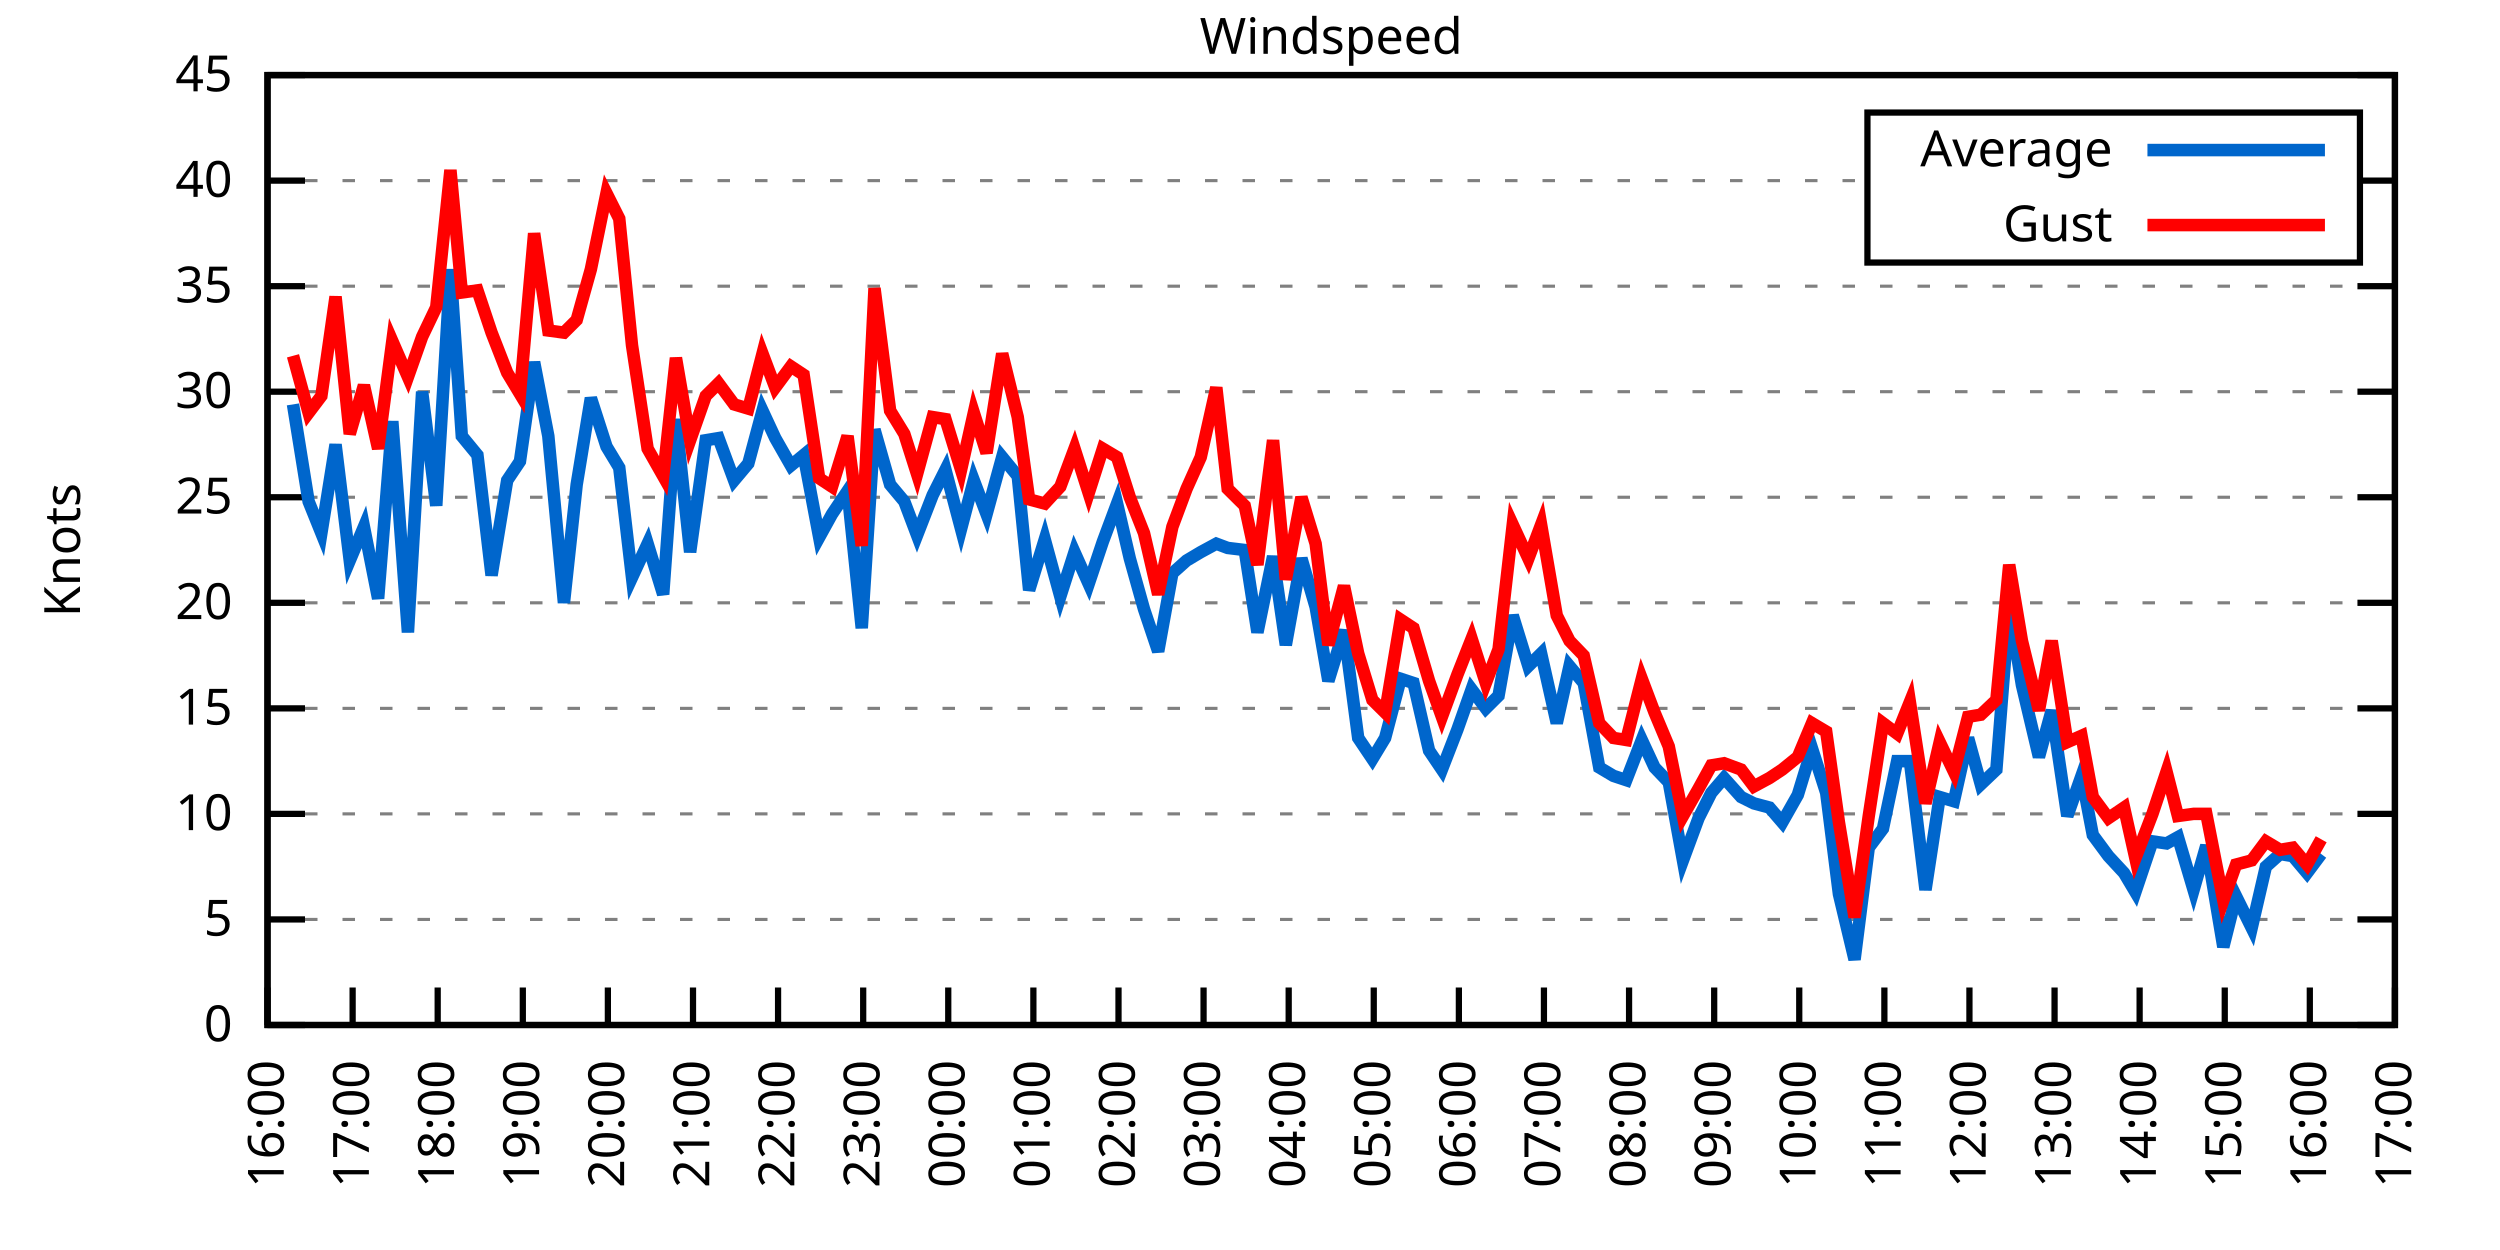
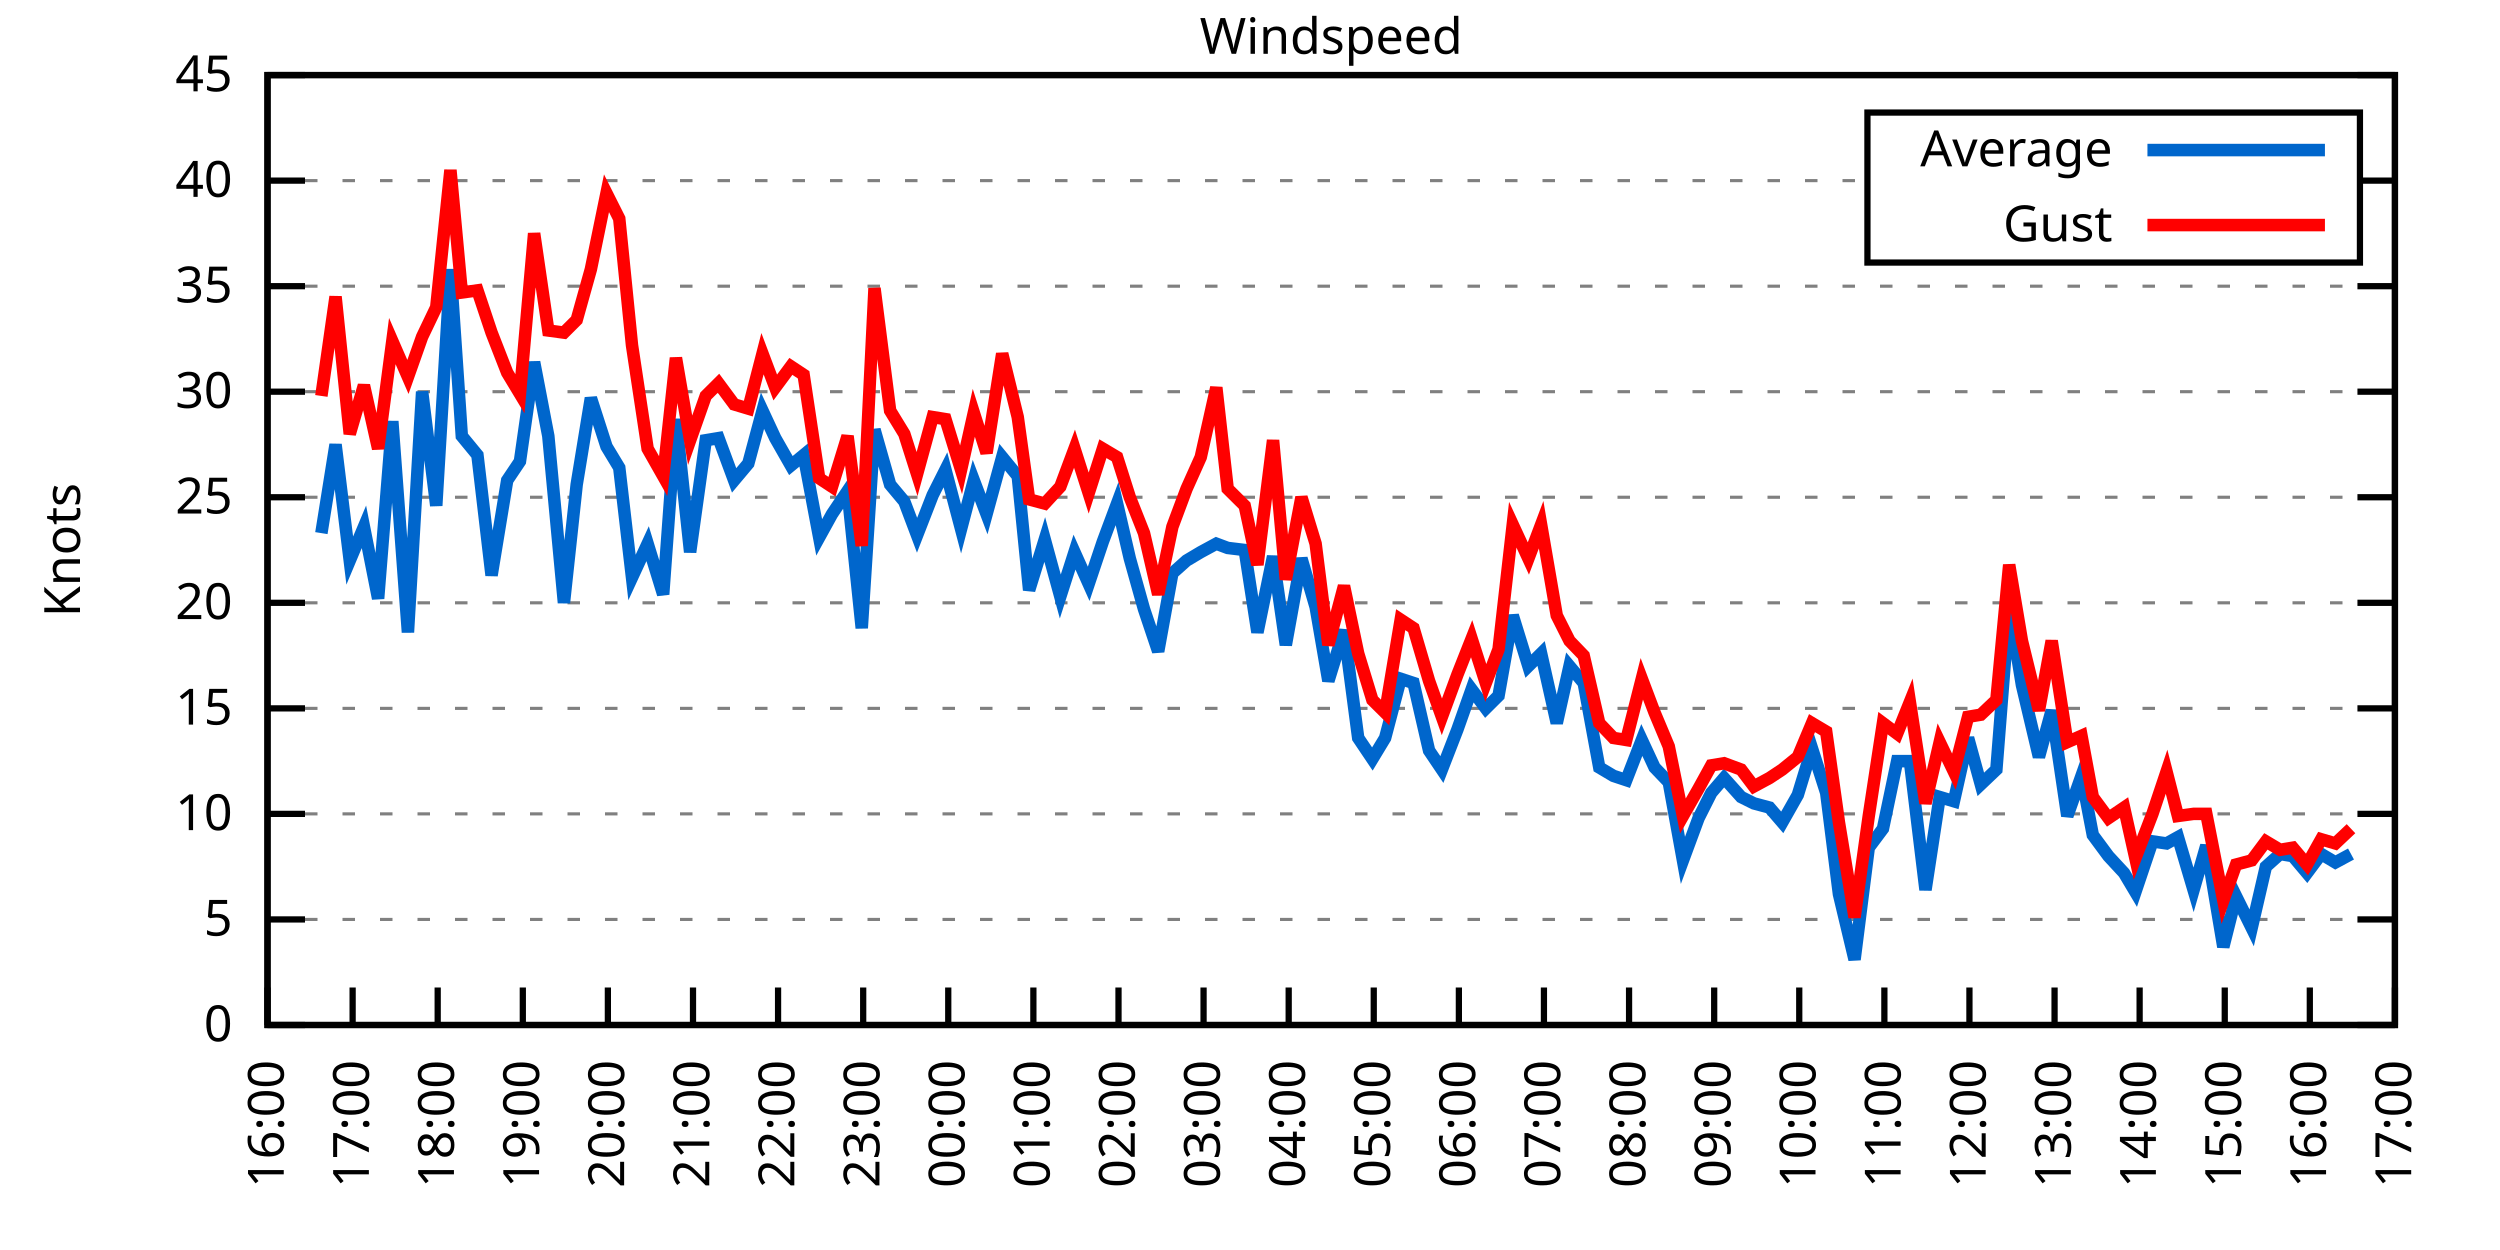
<svg xmlns="http://www.w3.org/2000/svg" xmlns:xlink="http://www.w3.org/1999/xlink" width="400" height="200" viewBox="0 0 400 200">
  <g id="gnuplot_canvas">
    <rect x="0" y="0" width="400" height="200" fill="none" />
    <defs>
      <circle id="gpDot" r="0.5" stroke-width="0.5" stroke="currentColor" />
      <path id="gpPt0" stroke-width="0.333" stroke="currentColor" d="M-1,0 h2 M0,-1 v2" />
      <path id="gpPt1" stroke-width="0.333" stroke="currentColor" d="M-1,-1 L1,1 M1,-1 L-1,1" />
      <path id="gpPt2" stroke-width="0.333" stroke="currentColor" d="M-1,0 L1,0 M0,-1 L0,1 M-1,-1 L1,1 M-1,1 L1,-1" />
      <rect id="gpPt3" stroke-width="0.333" stroke="currentColor" x="-1" y="-1" width="2" height="2" />
      <rect id="gpPt4" stroke-width="0.333" stroke="currentColor" fill="currentColor" x="-1" y="-1" width="2" height="2" />
      <circle id="gpPt5" stroke-width="0.333" stroke="currentColor" cx="0" cy="0" r="1" />
      <use xlink:href="#gpPt5" id="gpPt6" fill="currentColor" stroke="none" />
      <path id="gpPt7" stroke-width="0.333" stroke="currentColor" d="M0,-1.33 L-1.33,0.67 L1.33,0.67 z" />
      <use xlink:href="#gpPt7" id="gpPt8" fill="currentColor" stroke="none" />
      <use xlink:href="#gpPt7" id="gpPt9" stroke="currentColor" transform="rotate(180)" />
      <use xlink:href="#gpPt9" id="gpPt10" fill="currentColor" stroke="none" />
      <use xlink:href="#gpPt3" id="gpPt11" stroke="currentColor" transform="rotate(45)" />
      <use xlink:href="#gpPt11" id="gpPt12" fill="currentColor" stroke="none" />
      <path id="gpPt13" stroke-width="0.333" stroke="currentColor" d="M0,1.330 L1.265,0.411 L0.782,-1.067 L-0.782,-1.076 L-1.265,0.411 z" />
      <use xlink:href="#gpPt13" id="gpPt14" fill="currentColor" stroke="none" />
      <filter id="textbox" filterUnits="objectBoundingBox" x="0" y="0" height="1" width="1">
        <feFlood flood-color="white" flood-opacity="1" result="bgnd" />
        <feComposite in="SourceGraphic" in2="bgnd" operator="atop" />
      </filter>
      <filter id="greybox" filterUnits="objectBoundingBox" x="0" y="0" height="1" width="1">
        <feFlood flood-color="lightgrey" flood-opacity="1" result="grey" />
        <feComposite in="SourceGraphic" in2="grey" operator="atop" />
      </filter>
    </defs>
    <g fill="none" color="white" stroke="currentColor" stroke-width="1.00" stroke-linecap="butt" stroke-linejoin="miter">
</g>
    <g fill="none" color="black" stroke="currentColor" stroke-width="1.00" stroke-linecap="butt" stroke-linejoin="miter">
      <g stroke="none" shape-rendering="crispEdges">
        <polygon fill="rgb(255, 255, 255)" points="42.80,164.00 383.18,164.00 383.18,12.02 42.80,12.02 " />
      </g>
    </g>
    <g fill="none" color="black" stroke="currentColor" stroke-width="1.00" stroke-linecap="butt" stroke-linejoin="miter">
</g>
    <g fill="none" color="black" stroke="black" stroke-width="0.50" stroke-linecap="butt" stroke-linejoin="miter">
</g>
    <g fill="none" color="gray" stroke="currentColor" stroke-width="0.50" stroke-linecap="butt" stroke-linejoin="miter">
      <path stroke="gray" stroke-dasharray="2,4" class="gridline" d="M42.80,164.00 L383.19,164.00  " />
    </g>
    <g fill="none" color="gray" stroke="gray" stroke-width="1.00" stroke-linecap="butt" stroke-linejoin="miter">
</g>
    <g fill="none" color="black" stroke="currentColor" stroke-width="1.00" stroke-linecap="butt" stroke-linejoin="miter">
      <path stroke="black" d="M42.80,164.00 L48.80,164.00 M383.19,164.00 L377.19,164.00  " />
      <g transform="translate(37.20,166.60)" stroke="none" fill="black" font-family="Sans" font-size="8.00" text-anchor="end">
        <text>
          <tspan font-family="Sans"> 0</tspan>
        </text>
      </g>
    </g>
    <g fill="none" color="black" stroke="currentColor" stroke-width="1.00" stroke-linecap="butt" stroke-linejoin="miter">
</g>
    <g fill="none" color="black" stroke="black" stroke-width="0.50" stroke-linecap="butt" stroke-linejoin="miter">
</g>
    <g fill="none" color="gray" stroke="currentColor" stroke-width="0.50" stroke-linecap="butt" stroke-linejoin="miter">
      <path stroke="gray" stroke-dasharray="2,4" class="gridline" d="M42.80,147.11 L383.19,147.11  " />
    </g>
    <g fill="none" color="gray" stroke="gray" stroke-width="1.00" stroke-linecap="butt" stroke-linejoin="miter">
</g>
    <g fill="none" color="black" stroke="currentColor" stroke-width="1.00" stroke-linecap="butt" stroke-linejoin="miter">
      <path stroke="black" d="M42.80,147.11 L48.80,147.11 M383.19,147.11 L377.19,147.11  " />
      <g transform="translate(37.20,149.71)" stroke="none" fill="black" font-family="Sans" font-size="8.00" text-anchor="end">
        <text>
          <tspan font-family="Sans"> 5</tspan>
        </text>
      </g>
    </g>
    <g fill="none" color="black" stroke="currentColor" stroke-width="1.00" stroke-linecap="butt" stroke-linejoin="miter">
</g>
    <g fill="none" color="black" stroke="black" stroke-width="0.50" stroke-linecap="butt" stroke-linejoin="miter">
</g>
    <g fill="none" color="gray" stroke="currentColor" stroke-width="0.50" stroke-linecap="butt" stroke-linejoin="miter">
      <path stroke="gray" stroke-dasharray="2,4" class="gridline" d="M42.80,130.22 L383.19,130.22  " />
    </g>
    <g fill="none" color="gray" stroke="gray" stroke-width="1.00" stroke-linecap="butt" stroke-linejoin="miter">
</g>
    <g fill="none" color="black" stroke="currentColor" stroke-width="1.00" stroke-linecap="butt" stroke-linejoin="miter">
      <path stroke="black" d="M42.80,130.22 L48.80,130.22 M383.19,130.22 L377.19,130.22  " />
      <g transform="translate(37.20,132.82)" stroke="none" fill="black" font-family="Sans" font-size="8.00" text-anchor="end">
        <text>
          <tspan font-family="Sans"> 10</tspan>
        </text>
      </g>
    </g>
    <g fill="none" color="black" stroke="currentColor" stroke-width="1.00" stroke-linecap="butt" stroke-linejoin="miter">
</g>
    <g fill="none" color="black" stroke="black" stroke-width="0.50" stroke-linecap="butt" stroke-linejoin="miter">
</g>
    <g fill="none" color="gray" stroke="currentColor" stroke-width="0.50" stroke-linecap="butt" stroke-linejoin="miter">
      <path stroke="gray" stroke-dasharray="2,4" class="gridline" d="M42.80,113.34 L383.19,113.34  " />
    </g>
    <g fill="none" color="gray" stroke="gray" stroke-width="1.00" stroke-linecap="butt" stroke-linejoin="miter">
</g>
    <g fill="none" color="black" stroke="currentColor" stroke-width="1.00" stroke-linecap="butt" stroke-linejoin="miter">
      <path stroke="black" d="M42.80,113.34 L48.80,113.34 M383.19,113.34 L377.19,113.34  " />
      <g transform="translate(37.20,115.94)" stroke="none" fill="black" font-family="Sans" font-size="8.00" text-anchor="end">
        <text>
          <tspan font-family="Sans"> 15</tspan>
        </text>
      </g>
    </g>
    <g fill="none" color="black" stroke="currentColor" stroke-width="1.00" stroke-linecap="butt" stroke-linejoin="miter">
</g>
    <g fill="none" color="black" stroke="black" stroke-width="0.50" stroke-linecap="butt" stroke-linejoin="miter">
</g>
    <g fill="none" color="gray" stroke="currentColor" stroke-width="0.50" stroke-linecap="butt" stroke-linejoin="miter">
      <path stroke="gray" stroke-dasharray="2,4" class="gridline" d="M42.80,96.45 L383.19,96.45  " />
    </g>
    <g fill="none" color="gray" stroke="gray" stroke-width="1.00" stroke-linecap="butt" stroke-linejoin="miter">
</g>
    <g fill="none" color="black" stroke="currentColor" stroke-width="1.00" stroke-linecap="butt" stroke-linejoin="miter">
      <path stroke="black" d="M42.80,96.45 L48.80,96.45 M383.19,96.45 L377.19,96.45  " />
      <g transform="translate(37.20,99.05)" stroke="none" fill="black" font-family="Sans" font-size="8.00" text-anchor="end">
        <text>
          <tspan font-family="Sans"> 20</tspan>
        </text>
      </g>
    </g>
    <g fill="none" color="black" stroke="currentColor" stroke-width="1.00" stroke-linecap="butt" stroke-linejoin="miter">
</g>
    <g fill="none" color="black" stroke="black" stroke-width="0.50" stroke-linecap="butt" stroke-linejoin="miter">
</g>
    <g fill="none" color="gray" stroke="currentColor" stroke-width="0.50" stroke-linecap="butt" stroke-linejoin="miter">
      <path stroke="gray" stroke-dasharray="2,4" class="gridline" d="M42.80,79.56 L383.19,79.56  " />
    </g>
    <g fill="none" color="gray" stroke="gray" stroke-width="1.00" stroke-linecap="butt" stroke-linejoin="miter">
</g>
    <g fill="none" color="black" stroke="currentColor" stroke-width="1.00" stroke-linecap="butt" stroke-linejoin="miter">
      <path stroke="black" d="M42.80,79.56 L48.80,79.56 M383.19,79.56 L377.19,79.56  " />
      <g transform="translate(37.20,82.16)" stroke="none" fill="black" font-family="Sans" font-size="8.00" text-anchor="end">
        <text>
          <tspan font-family="Sans"> 25</tspan>
        </text>
      </g>
    </g>
    <g fill="none" color="black" stroke="currentColor" stroke-width="1.00" stroke-linecap="butt" stroke-linejoin="miter">
</g>
    <g fill="none" color="black" stroke="black" stroke-width="0.50" stroke-linecap="butt" stroke-linejoin="miter">
</g>
    <g fill="none" color="gray" stroke="currentColor" stroke-width="0.50" stroke-linecap="butt" stroke-linejoin="miter">
      <path stroke="gray" stroke-dasharray="2,4" class="gridline" d="M42.80,62.67 L383.19,62.67  " />
    </g>
    <g fill="none" color="gray" stroke="gray" stroke-width="1.00" stroke-linecap="butt" stroke-linejoin="miter">
</g>
    <g fill="none" color="black" stroke="currentColor" stroke-width="1.00" stroke-linecap="butt" stroke-linejoin="miter">
      <path stroke="black" d="M42.80,62.67 L48.80,62.67 M383.19,62.67 L377.19,62.67  " />
      <g transform="translate(37.20,65.27)" stroke="none" fill="black" font-family="Sans" font-size="8.00" text-anchor="end">
        <text>
          <tspan font-family="Sans"> 30</tspan>
        </text>
      </g>
    </g>
    <g fill="none" color="black" stroke="currentColor" stroke-width="1.00" stroke-linecap="butt" stroke-linejoin="miter">
</g>
    <g fill="none" color="black" stroke="black" stroke-width="0.50" stroke-linecap="butt" stroke-linejoin="miter">
</g>
    <g fill="none" color="gray" stroke="currentColor" stroke-width="0.50" stroke-linecap="butt" stroke-linejoin="miter">
      <path stroke="gray" stroke-dasharray="2,4" class="gridline" d="M42.80,45.79 L383.19,45.79  " />
    </g>
    <g fill="none" color="gray" stroke="gray" stroke-width="1.00" stroke-linecap="butt" stroke-linejoin="miter">
</g>
    <g fill="none" color="black" stroke="currentColor" stroke-width="1.00" stroke-linecap="butt" stroke-linejoin="miter">
      <path stroke="black" d="M42.80,45.79 L48.80,45.79 M383.19,45.79 L377.19,45.79  " />
      <g transform="translate(37.20,48.39)" stroke="none" fill="black" font-family="Sans" font-size="8.00" text-anchor="end">
        <text>
          <tspan font-family="Sans"> 35</tspan>
        </text>
      </g>
    </g>
    <g fill="none" color="black" stroke="currentColor" stroke-width="1.00" stroke-linecap="butt" stroke-linejoin="miter">
</g>
    <g fill="none" color="black" stroke="black" stroke-width="0.50" stroke-linecap="butt" stroke-linejoin="miter">
</g>
    <g fill="none" color="gray" stroke="currentColor" stroke-width="0.50" stroke-linecap="butt" stroke-linejoin="miter">
      <path stroke="gray" stroke-dasharray="2,4" class="gridline" d="M42.80,28.90 L298.79,28.90 M377.59,28.90 L383.19,28.90  " />
    </g>
    <g fill="none" color="gray" stroke="gray" stroke-width="1.00" stroke-linecap="butt" stroke-linejoin="miter">
</g>
    <g fill="none" color="black" stroke="currentColor" stroke-width="1.00" stroke-linecap="butt" stroke-linejoin="miter">
      <path stroke="black" d="M42.80,28.90 L48.80,28.90 M383.19,28.90 L377.19,28.90  " />
      <g transform="translate(37.20,31.50)" stroke="none" fill="black" font-family="Sans" font-size="8.00" text-anchor="end">
        <text>
          <tspan font-family="Sans"> 40</tspan>
        </text>
      </g>
    </g>
    <g fill="none" color="black" stroke="currentColor" stroke-width="1.00" stroke-linecap="butt" stroke-linejoin="miter">
</g>
    <g fill="none" color="black" stroke="black" stroke-width="0.50" stroke-linecap="butt" stroke-linejoin="miter">
</g>
    <g fill="none" color="gray" stroke="currentColor" stroke-width="0.50" stroke-linecap="butt" stroke-linejoin="miter">
      <path stroke="gray" stroke-dasharray="2,4" class="gridline" d="M42.80,12.01 L383.19,12.01  " />
    </g>
    <g fill="none" color="gray" stroke="gray" stroke-width="1.00" stroke-linecap="butt" stroke-linejoin="miter">
</g>
    <g fill="none" color="black" stroke="currentColor" stroke-width="1.00" stroke-linecap="butt" stroke-linejoin="miter">
      <path stroke="black" d="M42.80,12.01 L48.80,12.01 M383.19,12.01 L377.19,12.01  " />
      <g transform="translate(37.20,14.61)" stroke="none" fill="black" font-family="Sans" font-size="8.00" text-anchor="end">
        <text>
          <tspan font-family="Sans"> 45</tspan>
        </text>
      </g>
    </g>
    <g fill="none" color="black" stroke="currentColor" stroke-width="1.00" stroke-linecap="butt" stroke-linejoin="miter">
      <path stroke="black" d="M42.80,164.00 L42.80,158.00  " />
      <g transform="translate(45.40,169.60) rotate(270.00)" stroke="none" fill="black" font-family="Sans" font-size="8.00" text-anchor="end">
        <text>
          <tspan font-family="Sans">16:00</tspan>
        </text>
      </g>
    </g>
    <g fill="none" color="black" stroke="currentColor" stroke-width="1.00" stroke-linecap="butt" stroke-linejoin="miter">
      <path stroke="black" d="M56.42,164.00 L56.42,158.00  " />
      <g transform="translate(59.02,169.60) rotate(270.00)" stroke="none" fill="black" font-family="Sans" font-size="8.00" text-anchor="end">
        <text>
          <tspan font-family="Sans">17:00</tspan>
        </text>
      </g>
    </g>
    <g fill="none" color="black" stroke="currentColor" stroke-width="1.00" stroke-linecap="butt" stroke-linejoin="miter">
      <path stroke="black" d="M70.03,164.00 L70.03,158.00  " />
      <g transform="translate(72.63,169.60) rotate(270.00)" stroke="none" fill="black" font-family="Sans" font-size="8.00" text-anchor="end">
        <text>
          <tspan font-family="Sans">18:00</tspan>
        </text>
      </g>
    </g>
    <g fill="none" color="black" stroke="currentColor" stroke-width="1.00" stroke-linecap="butt" stroke-linejoin="miter">
      <path stroke="black" d="M83.65,164.00 L83.65,158.00  " />
      <g transform="translate(86.25,169.60) rotate(270.00)" stroke="none" fill="black" font-family="Sans" font-size="8.00" text-anchor="end">
        <text>
          <tspan font-family="Sans">19:00</tspan>
        </text>
      </g>
    </g>
    <g fill="none" color="black" stroke="currentColor" stroke-width="1.00" stroke-linecap="butt" stroke-linejoin="miter">
      <path stroke="black" d="M97.26,164.00 L97.26,158.00  " />
      <g transform="translate(99.86,169.60) rotate(270.00)" stroke="none" fill="black" font-family="Sans" font-size="8.00" text-anchor="end">
        <text>
          <tspan font-family="Sans">20:00</tspan>
        </text>
      </g>
    </g>
    <g fill="none" color="black" stroke="currentColor" stroke-width="1.00" stroke-linecap="butt" stroke-linejoin="miter">
      <path stroke="black" d="M110.88,164.00 L110.88,158.00  " />
      <g transform="translate(113.48,169.60) rotate(270.00)" stroke="none" fill="black" font-family="Sans" font-size="8.00" text-anchor="end">
        <text>
          <tspan font-family="Sans">21:00</tspan>
        </text>
      </g>
    </g>
    <g fill="none" color="black" stroke="currentColor" stroke-width="1.00" stroke-linecap="butt" stroke-linejoin="miter">
      <path stroke="black" d="M124.49,164.00 L124.49,158.00  " />
      <g transform="translate(127.09,169.60) rotate(270.00)" stroke="none" fill="black" font-family="Sans" font-size="8.00" text-anchor="end">
        <text>
          <tspan font-family="Sans">22:00</tspan>
        </text>
      </g>
    </g>
    <g fill="none" color="black" stroke="currentColor" stroke-width="1.00" stroke-linecap="butt" stroke-linejoin="miter">
      <path stroke="black" d="M138.11,164.00 L138.11,158.00  " />
      <g transform="translate(140.71,169.60) rotate(270.00)" stroke="none" fill="black" font-family="Sans" font-size="8.00" text-anchor="end">
        <text>
          <tspan font-family="Sans">23:00</tspan>
        </text>
      </g>
    </g>
    <g fill="none" color="black" stroke="currentColor" stroke-width="1.00" stroke-linecap="butt" stroke-linejoin="miter">
      <path stroke="black" d="M151.72,164.00 L151.72,158.00  " />
      <g transform="translate(154.32,169.60) rotate(270.00)" stroke="none" fill="black" font-family="Sans" font-size="8.00" text-anchor="end">
        <text>
          <tspan font-family="Sans">00:00</tspan>
        </text>
      </g>
    </g>
    <g fill="none" color="black" stroke="currentColor" stroke-width="1.00" stroke-linecap="butt" stroke-linejoin="miter">
      <path stroke="black" d="M165.34,164.00 L165.34,158.00  " />
      <g transform="translate(167.94,169.60) rotate(270.00)" stroke="none" fill="black" font-family="Sans" font-size="8.00" text-anchor="end">
        <text>
          <tspan font-family="Sans">01:00</tspan>
        </text>
      </g>
    </g>
    <g fill="none" color="black" stroke="currentColor" stroke-width="1.00" stroke-linecap="butt" stroke-linejoin="miter">
      <path stroke="black" d="M178.96,164.00 L178.96,158.00  " />
      <g transform="translate(181.56,169.60) rotate(270.00)" stroke="none" fill="black" font-family="Sans" font-size="8.00" text-anchor="end">
        <text>
          <tspan font-family="Sans">02:00</tspan>
        </text>
      </g>
    </g>
    <g fill="none" color="black" stroke="currentColor" stroke-width="1.00" stroke-linecap="butt" stroke-linejoin="miter">
      <path stroke="black" d="M192.57,164.00 L192.57,158.00  " />
      <g transform="translate(195.17,169.60) rotate(270.00)" stroke="none" fill="black" font-family="Sans" font-size="8.00" text-anchor="end">
        <text>
          <tspan font-family="Sans">03:00</tspan>
        </text>
      </g>
    </g>
    <g fill="none" color="black" stroke="currentColor" stroke-width="1.00" stroke-linecap="butt" stroke-linejoin="miter">
      <path stroke="black" d="M206.19,164.00 L206.19,158.00  " />
      <g transform="translate(208.79,169.60) rotate(270.00)" stroke="none" fill="black" font-family="Sans" font-size="8.00" text-anchor="end">
        <text>
          <tspan font-family="Sans">04:00</tspan>
        </text>
      </g>
    </g>
    <g fill="none" color="black" stroke="currentColor" stroke-width="1.00" stroke-linecap="butt" stroke-linejoin="miter">
      <path stroke="black" d="M219.80,164.00 L219.80,158.00  " />
      <g transform="translate(222.40,169.60) rotate(270.00)" stroke="none" fill="black" font-family="Sans" font-size="8.00" text-anchor="end">
        <text>
          <tspan font-family="Sans">05:00</tspan>
        </text>
      </g>
    </g>
    <g fill="none" color="black" stroke="currentColor" stroke-width="1.00" stroke-linecap="butt" stroke-linejoin="miter">
      <path stroke="black" d="M233.42,164.00 L233.42,158.00  " />
      <g transform="translate(236.02,169.60) rotate(270.00)" stroke="none" fill="black" font-family="Sans" font-size="8.00" text-anchor="end">
        <text>
          <tspan font-family="Sans">06:00</tspan>
        </text>
      </g>
    </g>
    <g fill="none" color="black" stroke="currentColor" stroke-width="1.00" stroke-linecap="butt" stroke-linejoin="miter">
      <path stroke="black" d="M247.03,164.00 L247.03,158.00  " />
      <g transform="translate(249.63,169.60) rotate(270.00)" stroke="none" fill="black" font-family="Sans" font-size="8.00" text-anchor="end">
        <text>
          <tspan font-family="Sans">07:00</tspan>
        </text>
      </g>
    </g>
    <g fill="none" color="black" stroke="currentColor" stroke-width="1.00" stroke-linecap="butt" stroke-linejoin="miter">
      <path stroke="black" d="M260.65,164.00 L260.65,158.00  " />
      <g transform="translate(263.25,169.60) rotate(270.00)" stroke="none" fill="black" font-family="Sans" font-size="8.00" text-anchor="end">
        <text>
          <tspan font-family="Sans">08:00</tspan>
        </text>
      </g>
    </g>
    <g fill="none" color="black" stroke="currentColor" stroke-width="1.00" stroke-linecap="butt" stroke-linejoin="miter">
      <path stroke="black" d="M274.27,164.00 L274.27,158.00  " />
      <g transform="translate(276.87,169.60) rotate(270.00)" stroke="none" fill="black" font-family="Sans" font-size="8.00" text-anchor="end">
        <text>
          <tspan font-family="Sans">09:00</tspan>
        </text>
      </g>
    </g>
    <g fill="none" color="black" stroke="currentColor" stroke-width="1.00" stroke-linecap="butt" stroke-linejoin="miter">
      <path stroke="black" d="M287.88,164.00 L287.88,158.00  " />
      <g transform="translate(290.48,169.60) rotate(270.00)" stroke="none" fill="black" font-family="Sans" font-size="8.00" text-anchor="end">
        <text>
          <tspan font-family="Sans">10:00</tspan>
        </text>
      </g>
    </g>
    <g fill="none" color="black" stroke="currentColor" stroke-width="1.00" stroke-linecap="butt" stroke-linejoin="miter">
      <path stroke="black" d="M301.50,164.00 L301.50,158.00  " />
      <g transform="translate(304.10,169.60) rotate(270.00)" stroke="none" fill="black" font-family="Sans" font-size="8.00" text-anchor="end">
        <text>
          <tspan font-family="Sans">11:00</tspan>
        </text>
      </g>
    </g>
    <g fill="none" color="black" stroke="currentColor" stroke-width="1.00" stroke-linecap="butt" stroke-linejoin="miter">
      <path stroke="black" d="M315.11,164.00 L315.11,158.00  " />
      <g transform="translate(317.71,169.60) rotate(270.00)" stroke="none" fill="black" font-family="Sans" font-size="8.00" text-anchor="end">
        <text>
          <tspan font-family="Sans">12:00</tspan>
        </text>
      </g>
    </g>
    <g fill="none" color="black" stroke="currentColor" stroke-width="1.00" stroke-linecap="butt" stroke-linejoin="miter">
      <path stroke="black" d="M328.73,164.00 L328.73,158.00  " />
      <g transform="translate(331.33,169.60) rotate(270.00)" stroke="none" fill="black" font-family="Sans" font-size="8.00" text-anchor="end">
        <text>
          <tspan font-family="Sans">13:00</tspan>
        </text>
      </g>
    </g>
    <g fill="none" color="black" stroke="currentColor" stroke-width="1.00" stroke-linecap="butt" stroke-linejoin="miter">
      <path stroke="black" d="M342.34,164.00 L342.34,158.00  " />
      <g transform="translate(344.94,169.60) rotate(270.00)" stroke="none" fill="black" font-family="Sans" font-size="8.00" text-anchor="end">
        <text>
          <tspan font-family="Sans">14:00</tspan>
        </text>
      </g>
    </g>
    <g fill="none" color="black" stroke="currentColor" stroke-width="1.00" stroke-linecap="butt" stroke-linejoin="miter">
      <path stroke="black" d="M355.96,164.00 L355.96,158.00  " />
      <g transform="translate(358.56,169.60) rotate(270.00)" stroke="none" fill="black" font-family="Sans" font-size="8.00" text-anchor="end">
        <text>
          <tspan font-family="Sans">15:00</tspan>
        </text>
      </g>
    </g>
    <g fill="none" color="black" stroke="currentColor" stroke-width="1.00" stroke-linecap="butt" stroke-linejoin="miter">
      <path stroke="black" d="M369.57,164.00 L369.57,158.00  " />
      <g transform="translate(372.17,169.60) rotate(270.00)" stroke="none" fill="black" font-family="Sans" font-size="8.00" text-anchor="end">
        <text>
          <tspan font-family="Sans">16:00</tspan>
        </text>
      </g>
    </g>
    <g fill="none" color="black" stroke="currentColor" stroke-width="1.00" stroke-linecap="butt" stroke-linejoin="miter">
      <path stroke="black" d="M383.19,164.00 L383.19,158.00  " />
      <g transform="translate(385.79,169.60) rotate(270.00)" stroke="none" fill="black" font-family="Sans" font-size="8.00" text-anchor="end">
        <text>
          <tspan font-family="Sans">17:00</tspan>
        </text>
      </g>
    </g>
    <g fill="none" color="black" stroke="currentColor" stroke-width="1.00" stroke-linecap="butt" stroke-linejoin="miter">
</g>
    <g fill="none" color="black" stroke="currentColor" stroke-width="1.00" stroke-linecap="butt" stroke-linejoin="miter">
      <path stroke="black" d="M42.80,12.01 L42.80,164.00 L383.19,164.00 L383.19,12.01 L42.80,12.01 Z  " />
    </g>
    <g fill="none" color="black" stroke="currentColor" stroke-width="1.00" stroke-linecap="butt" stroke-linejoin="miter">
</g>
    <g fill="none" color="black" stroke="currentColor" stroke-width="1.00" stroke-linecap="butt" stroke-linejoin="miter">
      <path stroke="black" d="M298.79,42.01 L298.79,18.01 L377.59,18.01 L377.59,42.01 L298.79,42.01 Z  " />
    </g>
    <g id="Windspeed_plot_1">
      <g fill="none" color="white" stroke="black" stroke-width="2.00" stroke-linecap="butt" stroke-linejoin="miter">
</g>
      <g fill="none" color="black" stroke="currentColor" stroke-width="2.00" stroke-linecap="butt" stroke-linejoin="miter">
        <g transform="translate(337.99,26.61)" stroke="none" fill="black" font-family="Sans" font-size="8.00" text-anchor="end">
          <text>
            <tspan font-family="Sans">Average</tspan>
          </text>
        </g>
      </g>
      <g fill="none" color="black" stroke="currentColor" stroke-width="2.00" stroke-linecap="butt" stroke-linejoin="miter">
-         <path stroke="rgb(  0, 102, 204)" d="M343.59,24.01 L371.99,24.01 M46.88,64.70 L49.38,80.24 L51.42,85.30 L53.69,71.12 L55.96,89.69 L58.23,84.29   L60.50,95.77 L62.77,67.40 L65.27,101.18 L67.54,62.67 L69.80,80.91 L72.07,43.08 L73.89,69.77 L76.39,72.81   L78.65,92.06 L81.15,76.86 L83.19,73.82 L85.46,57.94 L87.73,69.77 L90.23,96.45 L92.27,77.53 L94.54,63.69   L97.04,71.45 L99.08,74.83 L101.12,92.40 L103.62,86.99 L106.11,95.10 L108.15,67.06 L110.42,88.34 L112.92,70.44   L114.96,70.10 L117.46,76.86 L119.73,74.16 L122.00,65.71 L124.04,70.10 L126.54,74.49 L128.58,72.81 L131.07,85.98   L133.12,82.26 L135.61,78.55 L137.88,100.50 L139.92,68.75 L142.42,77.53 L144.69,80.24 L146.73,85.64 L149.23,79.22   L151.27,75.17 L153.77,84.63 L155.81,76.86 L157.85,82.26 L160.35,73.14 L162.84,76.18 L164.66,94.42 L167.16,86.32   L169.65,95.44 L171.92,88.34 L174.19,93.41 L176.46,86.65 L178.73,80.57 L180.77,89.36 L183.04,97.46 L185.31,104.22   L187.58,91.72 L189.85,89.69 L192.12,88.34 L194.61,86.99 L196.43,87.67 L199.15,88.00 L201.19,101.18 L203.69,89.02   L205.73,103.20 L208.23,89.36 L210.50,97.12 L212.54,108.95 L215.04,100.84 L217.31,118.07 L219.58,121.44 L221.62,118.07   L224.11,108.61 L226.16,109.28 L228.65,120.09 L230.70,123.13 L233.19,116.71 L235.46,110.30 L237.73,113.34 L239.77,111.31   L242.04,98.48 L244.54,106.58 L246.58,104.56 L249.08,115.70 L251.12,106.58 L253.39,109.28 L255.88,122.79 L258.15,124.14   L260.20,124.82 L262.69,118.40 L264.73,122.79 L267.00,125.16 L269.27,137.66 L271.77,130.90 L273.81,126.85 L275.85,124.48   L278.58,127.52 L280.62,128.54 L283.12,129.21 L285.16,131.58 L287.65,127.18 L289.92,119.75 L292.19,126.85 L294.23,143.06   L296.73,153.53 L299.00,135.63 L301.27,132.59 L303.54,121.78 L305.58,121.78 L308.08,142.38 L310.35,127.52 L312.62,128.20   L314.89,118.07 L316.93,125.50 L319.42,123.13 L321.47,97.12 L323.51,109.62 L326.23,121.11 L328.27,113.67 L330.77,130.56   L333.04,124.14 L334.85,133.60 L337.35,136.98 L339.85,139.68 L341.66,142.72 L344.39,134.62 L346.65,134.95 L348.47,133.94   L350.97,142.38 L353.01,135.29 L355.73,151.50 L357.77,143.40 L360.27,148.46 L362.54,138.67 L364.81,136.64 L366.85,136.98   L369.12,139.68 L371.39,136.64  " />
+         <path stroke="rgb(  0, 102, 204)" d="M343.59,24.01 L371.99,24.01 M51.42,85.30 L53.69,71.12 L55.96,89.69 L58.23,84.29 L60.50,95.77 L62.77,67.40   L65.27,101.18 L67.54,62.67 L69.80,80.91 L72.07,43.08 L73.89,69.77 L76.39,72.81 L78.65,92.06 L81.15,76.86   L83.19,73.82 L85.46,57.94 L87.73,69.77 L90.23,96.45 L92.27,77.53 L94.54,63.69 L97.04,71.45 L99.08,74.83   L101.12,92.40 L103.62,86.99 L106.11,95.10 L108.15,67.06 L110.42,88.34 L112.92,70.44 L114.96,70.10 L117.46,76.86   L119.73,74.16 L122.00,65.71 L124.04,70.10 L126.54,74.49 L128.58,72.81 L131.07,85.98 L133.12,82.26 L135.61,78.55   L137.88,100.50 L139.92,68.75 L142.42,77.53 L144.69,80.24 L146.73,85.64 L149.23,79.22 L151.27,75.17 L153.77,84.63   L155.81,76.86 L157.85,82.26 L160.35,73.14 L162.84,76.18 L164.66,94.42 L167.16,86.32 L169.65,95.44 L171.92,88.34   L174.19,93.41 L176.46,86.65 L178.73,80.57 L180.77,89.36 L183.04,97.46 L185.31,104.22 L187.58,91.72 L189.85,89.69   L192.12,88.34 L194.61,86.99 L196.43,87.67 L199.15,88.00 L201.19,101.18 L203.69,89.02 L205.73,103.20 L208.23,89.36   L210.50,97.12 L212.54,108.95 L215.04,100.84 L217.31,118.07 L219.58,121.44 L221.62,118.07 L224.11,108.61 L226.16,109.28   L228.65,120.09 L230.70,123.13 L233.19,116.71 L235.46,110.30 L237.73,113.34 L239.77,111.31 L242.04,98.48 L244.54,106.58   L246.58,104.56 L249.08,115.70 L251.12,106.58 L253.39,109.28 L255.88,122.79 L258.15,124.14 L260.20,124.82 L262.69,118.40   L264.73,122.79 L267.00,125.16 L269.27,137.66 L271.77,130.90 L273.81,126.85 L275.85,124.48 L278.58,127.52 L280.62,128.54   L283.12,129.21 L285.16,131.58 L287.65,127.18 L289.92,119.75 L292.19,126.85 L294.23,143.06 L296.73,153.53 L299.00,135.63   L301.27,132.59 L303.54,121.78 L305.58,121.78 L308.08,142.38 L310.35,127.52 L312.62,128.20 L314.89,118.07 L316.93,125.50   L319.42,123.13 L321.47,97.12 L323.51,109.62 L326.23,121.11 L328.27,113.67 L330.77,130.56 L333.04,124.14 L334.85,133.60   L337.35,136.98 L339.85,139.68 L341.66,142.72 L344.39,134.62 L346.65,134.95 L348.47,133.94 L350.97,142.38 L353.01,135.29   L355.73,151.50 L357.77,143.40 L360.27,148.46 L362.54,138.67 L364.81,136.64 L366.85,136.98 L369.12,139.68 L371.39,136.64   L373.66,137.99 L376.16,136.64  " />
      </g>
    </g>
    <g id="Windspeed_plot_2">
      <g fill="none" color="black" stroke="currentColor" stroke-width="2.00" stroke-linecap="butt" stroke-linejoin="miter">
        <g transform="translate(337.99,38.61)" stroke="none" fill="black" font-family="Sans" font-size="8.00" text-anchor="end">
          <text>
            <tspan font-family="Sans">Gust</tspan>
          </text>
        </g>
      </g>
      <g fill="none" color="black" stroke="currentColor" stroke-width="2.00" stroke-linecap="butt" stroke-linejoin="miter">
-         <path stroke="rgb(255,   0,   0)" d="M343.59,36.01 L371.99,36.01 M46.88,56.93 L49.38,66.05 L51.42,63.35 L53.69,47.47 L55.96,69.43 L58.23,61.66   L60.50,71.79 L62.77,54.57 L65.27,60.31 L67.54,53.89 L69.80,49.16 L72.07,27.21 L73.89,46.80 L76.39,46.46   L78.65,53.22 L81.15,59.63 L83.19,63.01 L85.46,37.34 L87.73,52.88 L90.23,53.22 L92.27,51.19 L94.54,43.08   L97.04,30.92 L99.08,34.98 L101.12,55.24 L103.62,71.79 L106.11,76.18 L108.15,57.27 L110.42,70.44 L112.92,63.35   L114.96,61.32 L117.46,64.70 L119.73,65.38 L122.00,56.59 L124.04,62.00 L126.54,58.62 L128.58,59.97 L131.07,76.52   L133.12,77.87 L135.61,69.77 L137.88,87.33 L139.92,46.12 L142.42,65.71 L144.69,69.43 L146.73,75.85 L149.23,66.73   L151.27,67.06 L153.77,75.17 L155.81,66.05 L157.85,72.47 L160.35,56.59 L162.84,66.73 L164.66,79.90 L167.16,80.57   L169.65,77.87 L171.92,71.79 L174.19,78.89 L176.46,71.79 L178.73,73.14 L180.77,79.56 L183.04,85.30 L185.31,95.10   L187.58,84.29 L189.85,78.21 L192.12,73.14 L194.61,62.00 L196.43,78.21 L199.15,80.91 L201.19,90.37 L203.69,70.44   L205.73,92.73 L208.23,79.56 L210.50,86.99 L212.54,103.20 L215.04,93.75 L217.31,104.56 L219.58,111.99 L221.62,114.01   L224.11,99.15 L226.16,100.50 L228.65,108.95 L230.70,114.69 L233.19,107.93 L235.46,102.19 L237.73,109.28 L239.77,103.88   L242.04,83.95 L244.54,89.36 L246.58,83.95 L249.08,98.48 L251.12,102.53 L253.39,104.89 L255.88,115.70 L258.15,118.07   L260.20,118.40 L262.69,108.61 L264.73,114.01 L267.00,119.42 L269.27,130.56 L271.77,126.17 L273.81,122.46 L275.85,122.12   L278.58,123.13 L280.62,125.83 L283.12,124.48 L285.16,123.13 L287.65,121.11 L289.92,115.70 L292.19,117.05 L294.23,131.58   L296.73,146.77 L299.00,130.56 L301.27,115.70 L303.54,117.39 L305.58,112.32 L308.08,128.54 L310.35,118.74 L312.62,123.47   L314.89,114.69 L316.93,114.35 L319.42,111.99 L321.47,90.37 L323.51,102.53 L326.23,113.67 L328.27,102.53 L330.77,118.74   L333.04,117.73 L334.85,127.52 L337.35,130.90 L339.85,129.21 L341.66,137.32 L344.39,130.22 L346.65,123.47 L348.47,130.56   L350.97,130.22 L353.01,130.22 L355.73,144.07 L357.77,138.33 L360.27,137.66 L362.54,134.62 L364.81,135.97 L366.85,135.63   L369.12,138.33 L371.39,134.28  " />
+         <path stroke="rgb(255,   0,   0)" d="M343.59,36.01 L371.99,36.01 M51.42,63.35 L53.69,47.47 L55.96,69.43 L58.23,61.66 L60.50,71.79 L62.77,54.57   L65.27,60.31 L67.54,53.89 L69.80,49.16 L72.07,27.21 L73.89,46.80 L76.39,46.46 L78.65,53.22 L81.15,59.63   L83.19,63.01 L85.46,37.34 L87.73,52.88 L90.23,53.22 L92.27,51.19 L94.54,43.08 L97.04,30.92 L99.08,34.98   L101.12,55.24 L103.62,71.79 L106.11,76.18 L108.15,57.27 L110.42,70.44 L112.92,63.35 L114.96,61.32 L117.46,64.70   L119.73,65.38 L122.00,56.59 L124.04,62.00 L126.54,58.62 L128.58,59.97 L131.07,76.52 L133.12,77.87 L135.61,69.77   L137.88,87.33 L139.92,46.12 L142.42,65.71 L144.69,69.43 L146.73,75.85 L149.23,66.73 L151.27,67.06 L153.77,75.17   L155.81,66.05 L157.85,72.47 L160.35,56.59 L162.84,66.73 L164.66,79.90 L167.16,80.57 L169.65,77.87 L171.92,71.79   L174.19,78.89 L176.46,71.79 L178.73,73.14 L180.77,79.56 L183.04,85.30 L185.31,95.10 L187.58,84.29 L189.85,78.21   L192.12,73.14 L194.61,62.00 L196.43,78.21 L199.15,80.91 L201.19,90.37 L203.69,70.44 L205.73,92.73 L208.23,79.56   L210.50,86.99 L212.54,103.20 L215.04,93.75 L217.31,104.56 L219.58,111.99 L221.62,114.01 L224.11,99.15 L226.16,100.50   L228.65,108.95 L230.70,114.69 L233.19,107.93 L235.46,102.19 L237.73,109.28 L239.77,103.88 L242.04,83.95 L244.54,89.36   L246.58,83.95 L249.08,98.48 L251.12,102.53 L253.39,104.89 L255.88,115.70 L258.15,118.07 L260.20,118.40 L262.69,108.61   L264.73,114.01 L267.00,119.42 L269.27,130.56 L271.77,126.17 L273.81,122.46 L275.85,122.12 L278.58,123.13 L280.62,125.83   L283.12,124.48 L285.16,123.13 L287.65,121.11 L289.92,115.70 L292.19,117.05 L294.23,131.58 L296.73,146.77 L299.00,130.56   L301.27,115.70 L303.54,117.39 L305.58,112.32 L308.08,128.54 L310.35,118.74 L312.62,123.47 L314.89,114.69 L316.93,114.35   L319.42,111.99 L321.47,90.37 L323.51,102.53 L326.23,113.67 L328.27,102.53 L330.77,118.74 L333.04,117.73 L334.85,127.52   L337.35,130.90 L339.85,129.21 L341.66,137.32 L344.39,130.22 L346.65,123.47 L348.47,130.56 L350.97,130.22 L353.01,130.22   L355.73,144.07 L357.77,138.33 L360.27,137.66 L362.54,134.62 L364.81,135.97 L366.85,135.63 L369.12,138.33 L371.39,134.28   L373.66,134.95 L376.16,132.59  " />
      </g>
    </g>
    <g fill="none" color="black" stroke="currentColor" stroke-width="2.00" stroke-linecap="butt" stroke-linejoin="miter">
</g>
    <g fill="none" color="black" stroke="black" stroke-width="1.00" stroke-linecap="butt" stroke-linejoin="miter">
</g>
    <g fill="none" color="black" stroke="currentColor" stroke-width="1.00" stroke-linecap="butt" stroke-linejoin="miter">
      <path stroke="black" d="M42.80,12.01 L42.80,164.00 L383.19,164.00 L383.19,12.01 L42.80,12.01 Z  " />
      <g transform="translate(12.80,88.01) rotate(270.00)" stroke="none" fill="black" font-family="Sans" font-size="8.00" text-anchor="middle">
        <text>
          <tspan font-family="Sans">Knots</tspan>
        </text>
      </g>
    </g>
    <g fill="none" color="black" stroke="currentColor" stroke-width="1.00" stroke-linecap="butt" stroke-linejoin="miter">
</g>
    <g fill="none" color="black" stroke="currentColor" stroke-width="1.00" stroke-linecap="butt" stroke-linejoin="miter">
      <g transform="translate(212.99,8.61)" stroke="none" fill="black" font-family="Sans" font-size="8.00" text-anchor="middle">
        <text>
          <tspan font-family="Sans">Windspeed</tspan>
        </text>
      </g>
    </g>
    <g fill="none" color="black" stroke="currentColor" stroke-width="1.00" stroke-linecap="butt" stroke-linejoin="miter">
</g>
  </g>
</svg>
